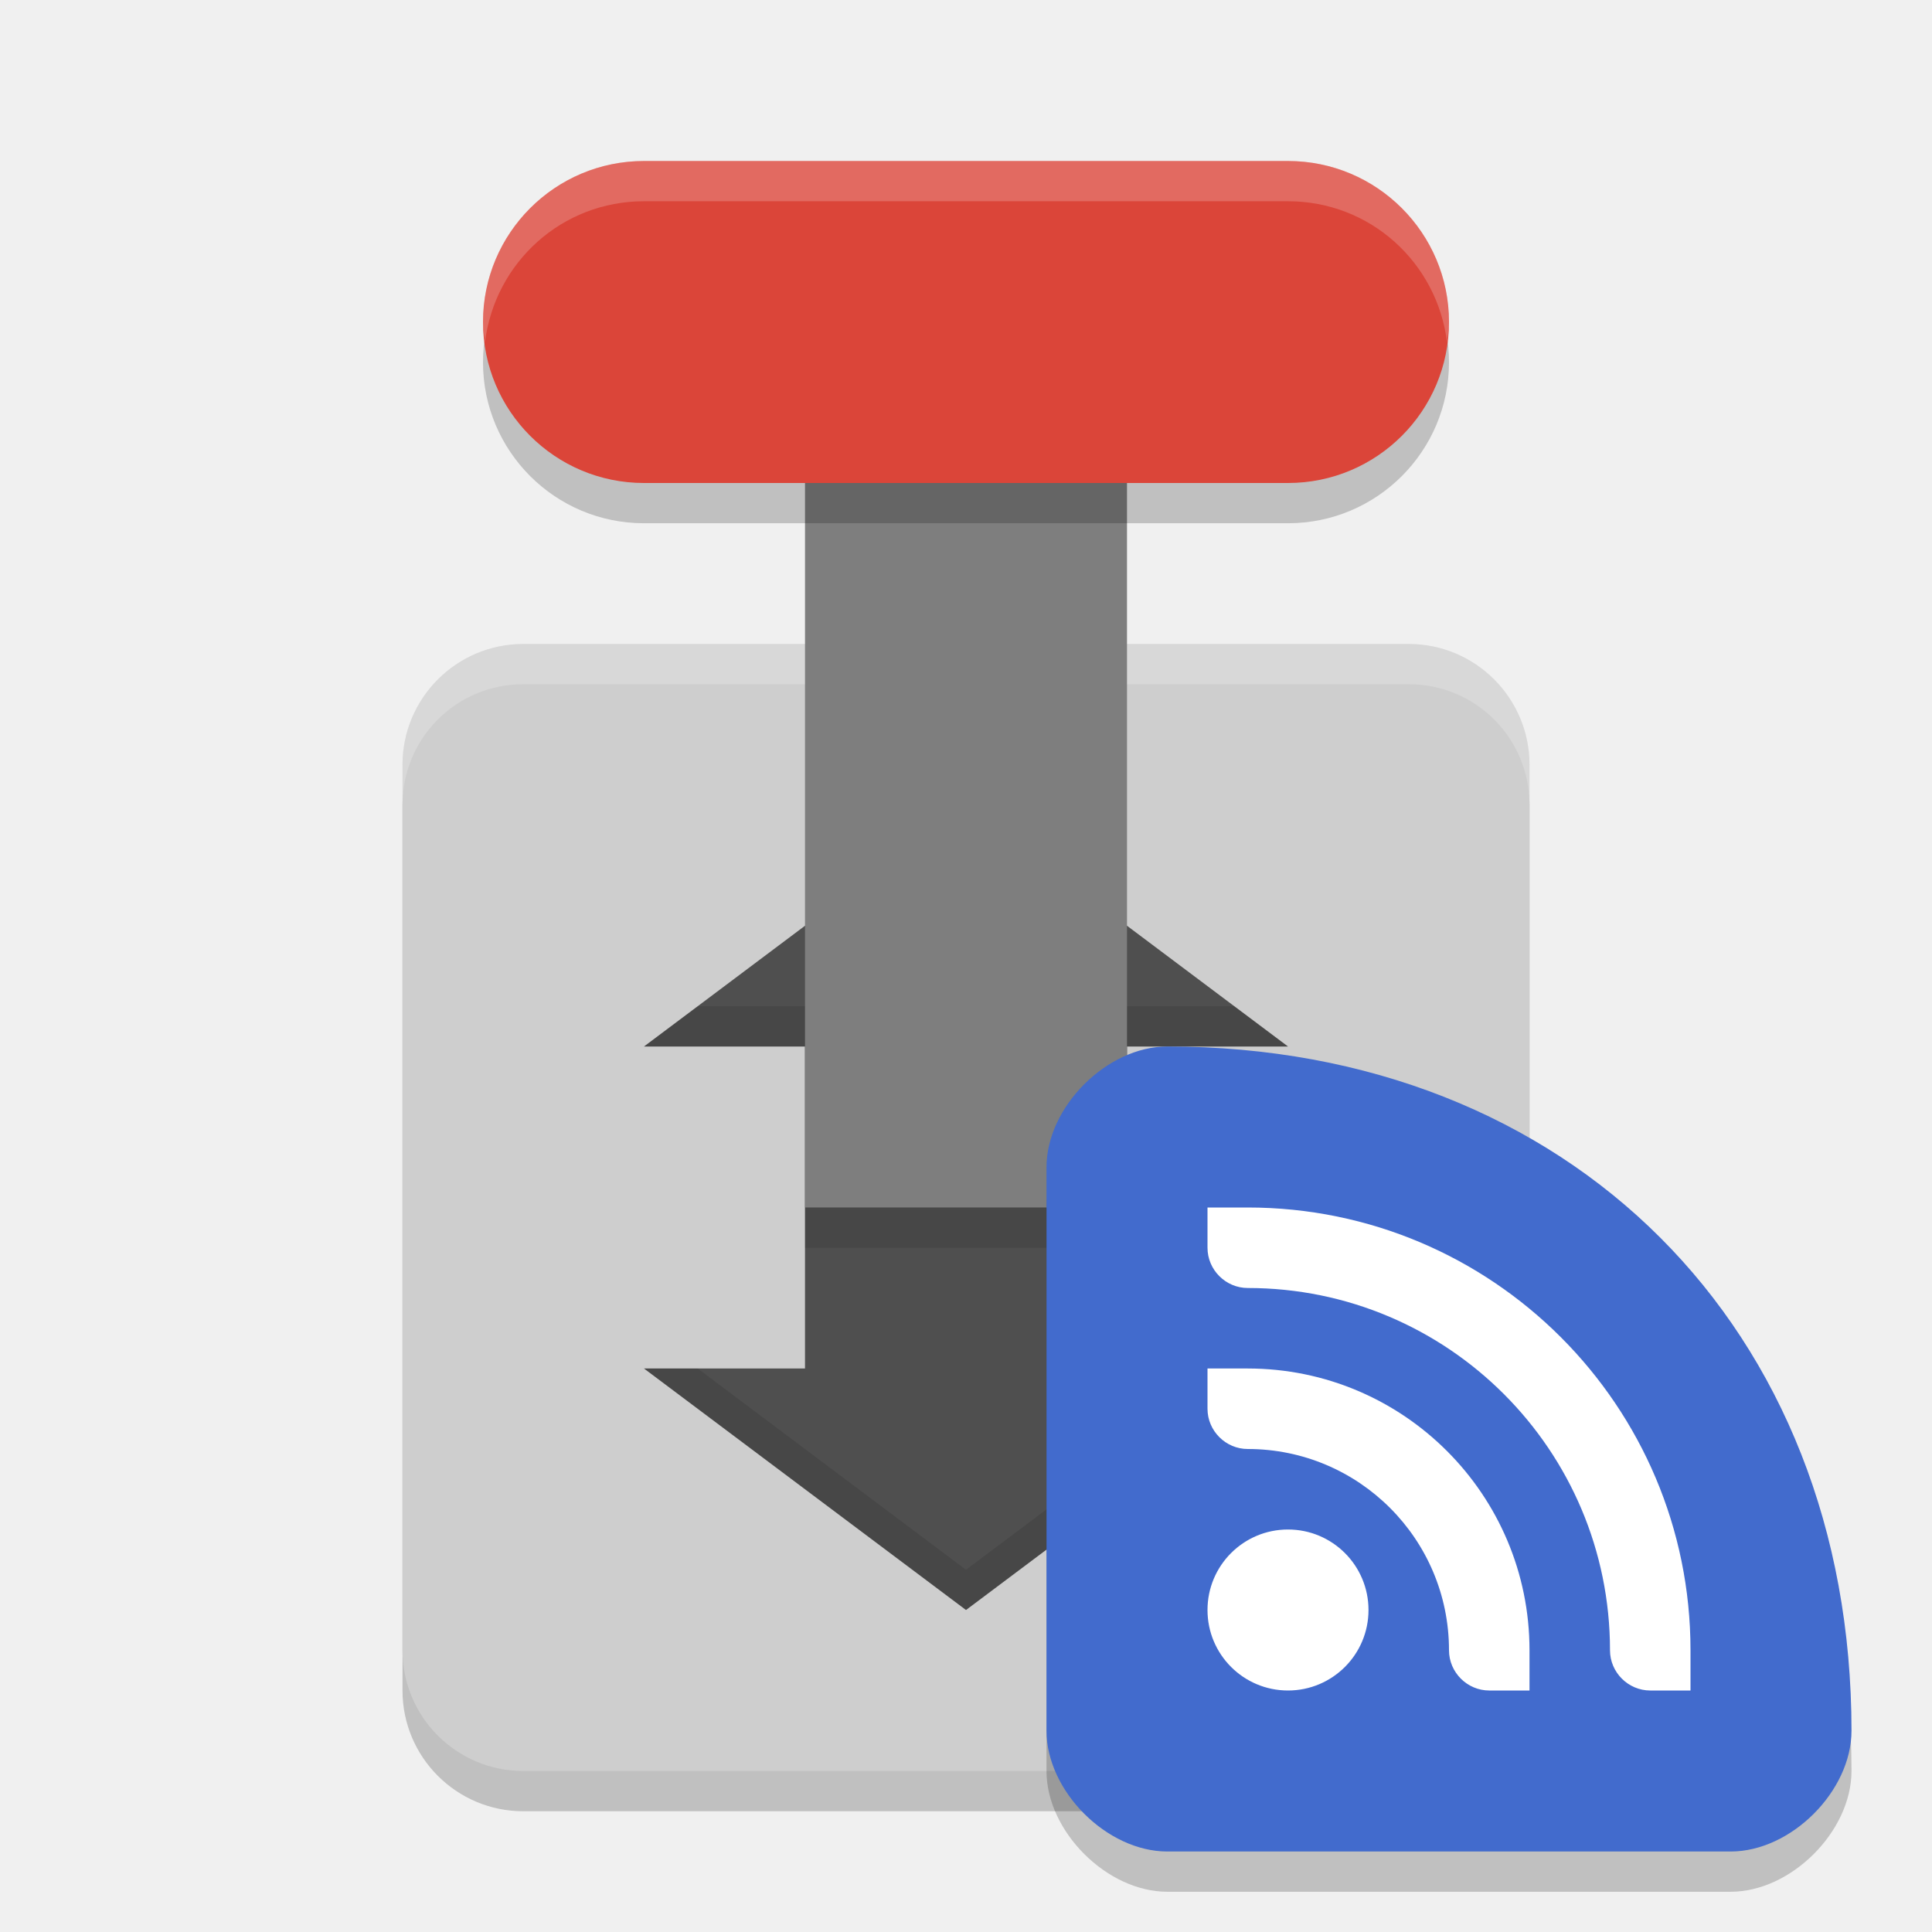
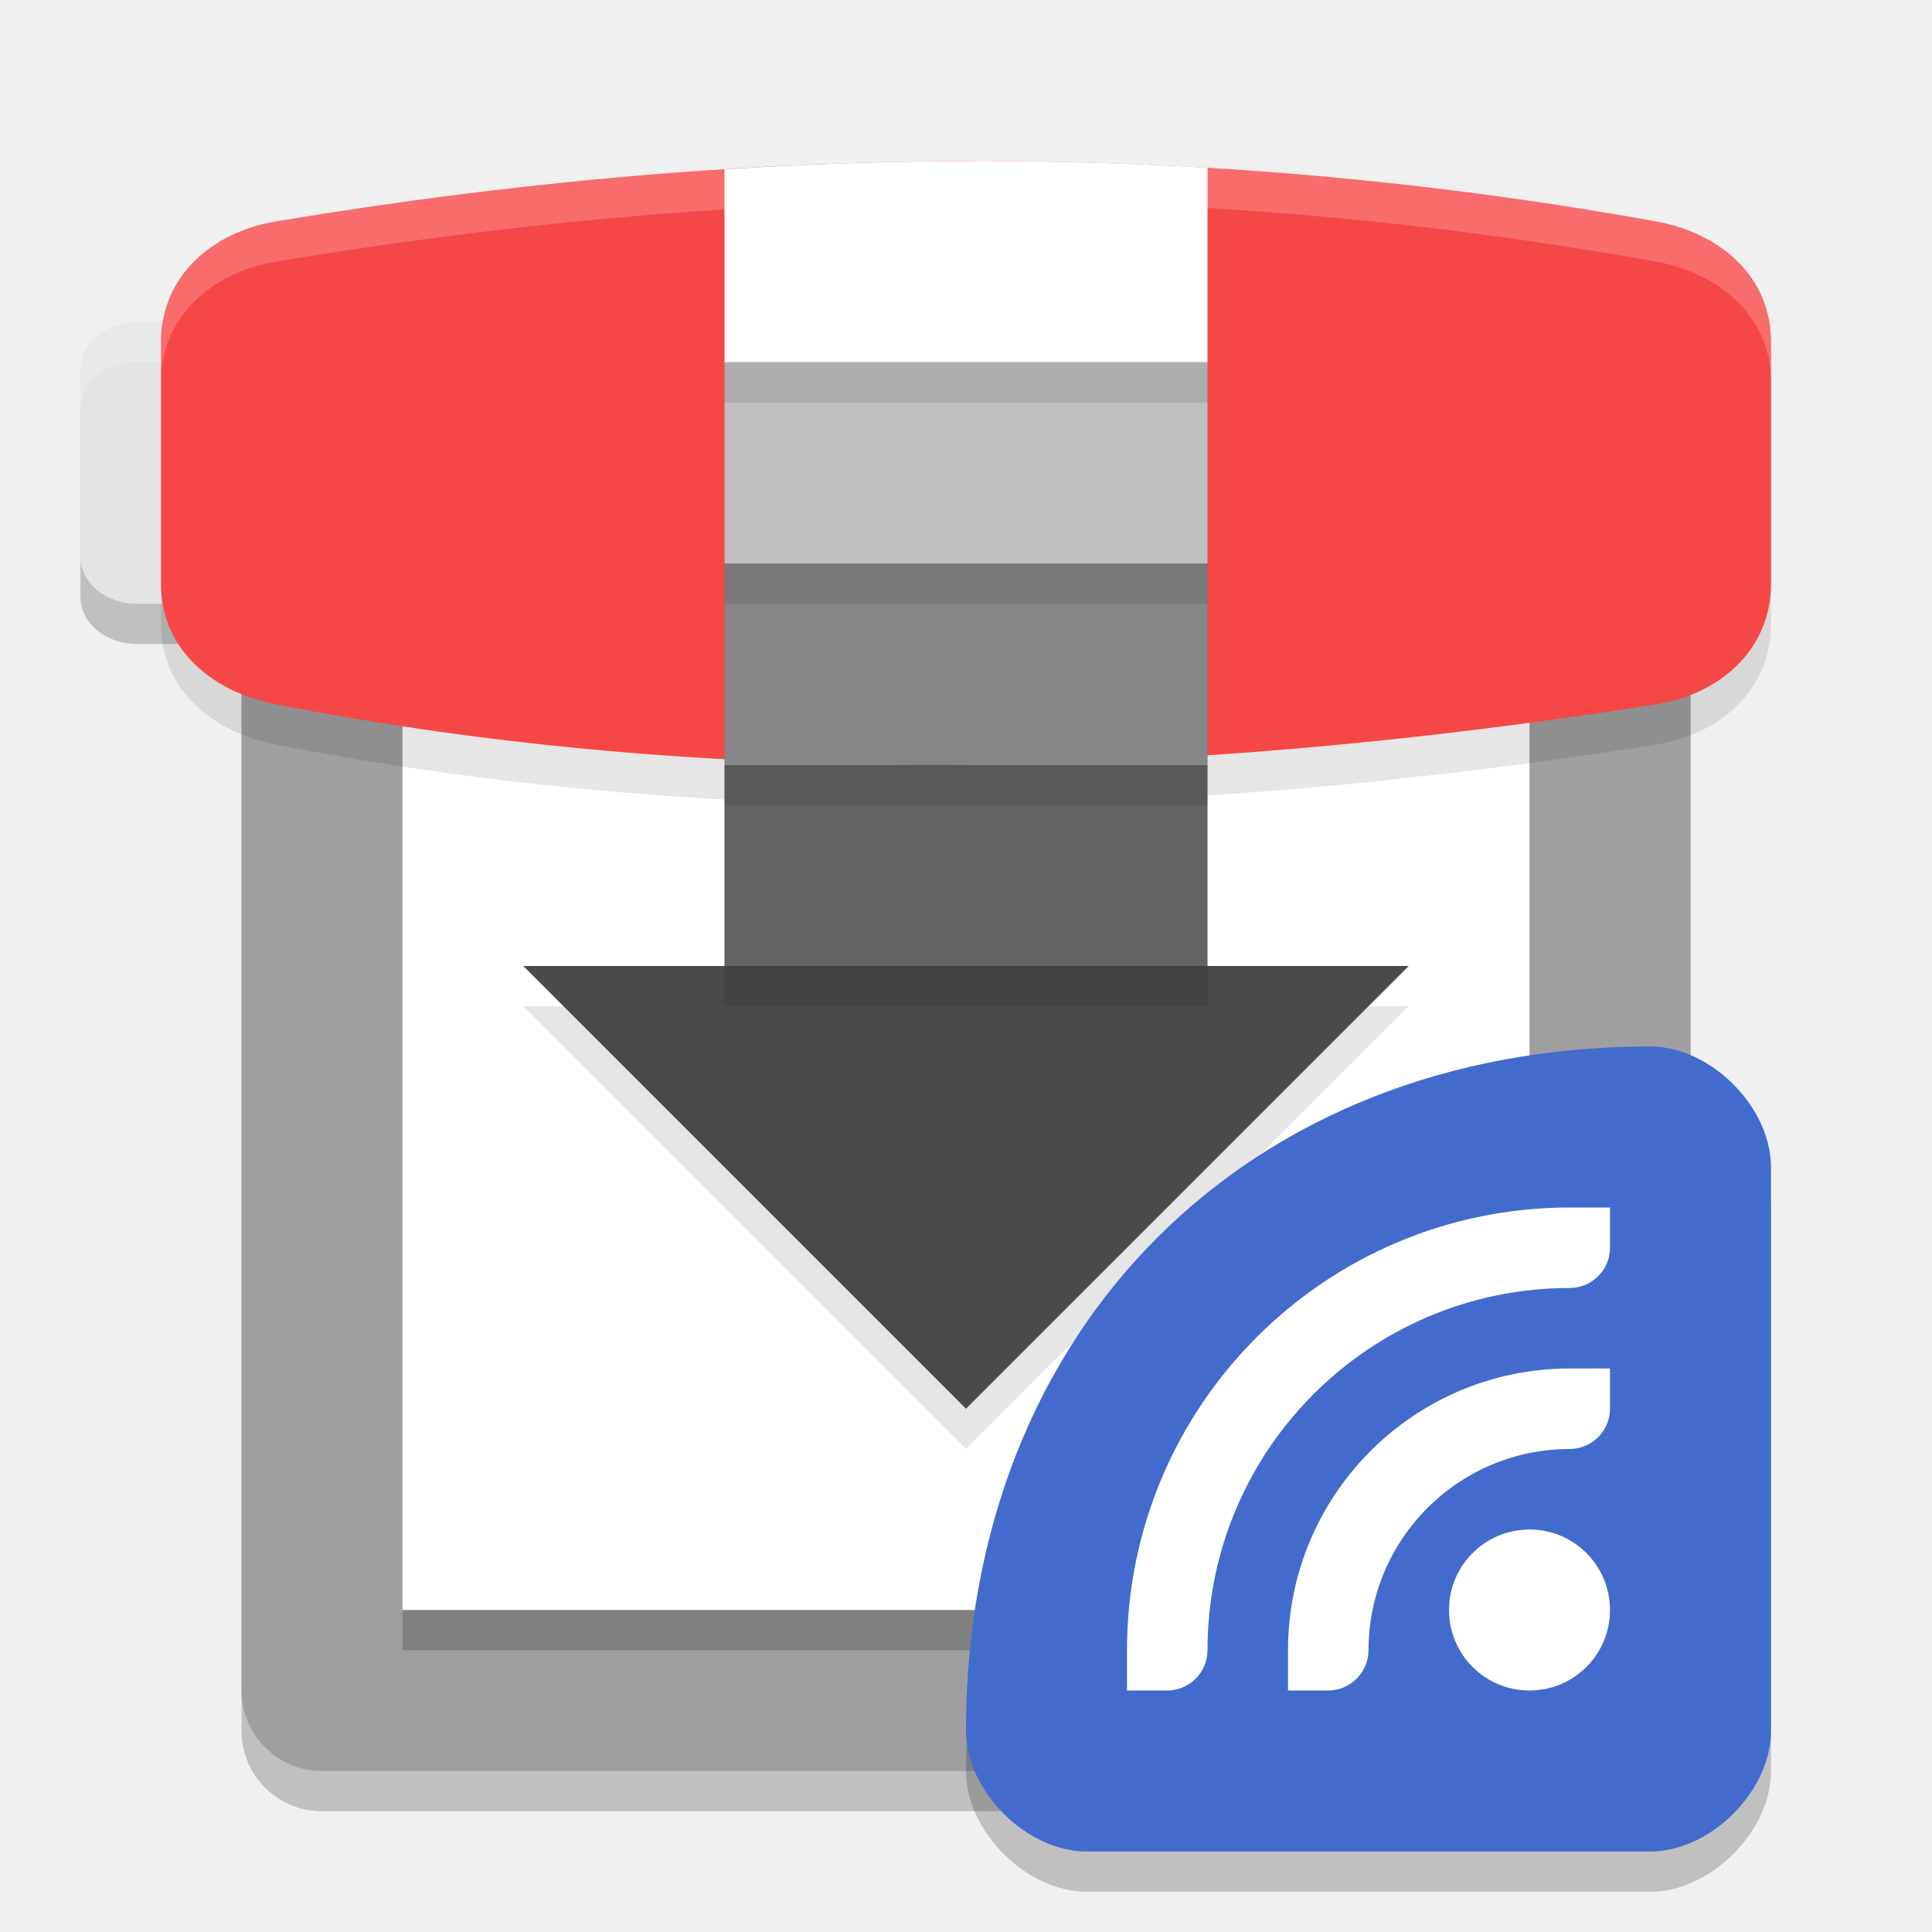
<svg xmlns="http://www.w3.org/2000/svg" width="48" height="48" version="1">
-   <rect style="opacity:0.2" width="28" height="28" x="-45" y="-38" rx="3" ry="3" transform="matrix(0,-1,-1,0,0,0)" />
-   <rect style="fill:#cecece" width="28" height="28" x="-44" y="-38" rx="3" ry="3" transform="matrix(0,-1,-1,0,0,0)" />
-   <path style="opacity:0.2;fill:#ffffff" d="M 13 16 C 11.338 16 10 17.338 10 19 L 10 20 C 10 18.338 11.338 17 13 17 L 35 17 C 36.662 17 38 18.338 38 20 L 38 19 C 38 17.338 36.662 16 35 16 L 13 16 z" />
-   <path style="fill:#4f4f4f" d="m 24,20 -8,6 h 4 v 8 h -4 l 8,6 8,-6 h -4 v -8 h 4 z" />
-   <rect style="fill:#7e7e7e" width="8" height="24" x="20" y="-30" transform="scale(1,-1)" />
-   <rect style="opacity:0.2" width="8" height="24" x="-13" y="-36" rx="4" ry="4" transform="matrix(0,-1,-1,0,0,0)" />
-   <rect style="fill:#db4539" width="8" height="24" x="-12" y="-36" rx="4" ry="4" transform="matrix(0,-1,-1,0,0,0)" />
-   <rect style="opacity:0.1" width="8" height="1" x="20" y="30" />
-   <path style="opacity:0.2;fill:#ffffff" d="M 16 4 C 13.784 4 12 5.784 12 8 C 12 8.171 12.028 8.335 12.049 8.5 C 12.296 6.524 13.955 5 16 5 L 32 5 C 34.045 5 35.704 6.524 35.951 8.5 C 35.972 8.335 36 8.171 36 8 C 36 5.784 34.216 4 32 4 L 16 4 z" />
-   <path style="opacity:0.1" d="M 17.334 25 L 16 26 L 20 26 L 20 25 L 17.334 25 z M 28 25 L 28 26 L 32 26 L 30.666 25 L 28 25 z M 16 34 L 24 40 L 32 34 L 30.666 34 L 24 39 L 17.334 34 L 16 34 z" />
-   <path style="opacity:0.2" d="M 46,44 C 46,34 39,27 29,27 c -1.5,0 -3,1.5 -3,3 v 14 c 0,1.5 1.5,3 3,3 h 14 c 1.5,0 3,-1.5 3,-3 z" />
-   <path style="fill:#426bcd" d="M 46,43 C 46,33 39,26 29,26 c -1.5,0 -3,1.5 -3,3 v 14 c 0,1.5 1.5,3 3,3 h 14 c 1.5,0 3,-1.5 3,-3 z" />
-   <path style="fill:#ffffff" d="m 30,30 v 1 c 0,0.55 0.453,1 1,1 4.971,0 9,4.029 9,9 0,0.55 0.453,1 1,1 h 1 V 41 C 42,34.925 37.075,30 31,30 Z m 0,4 v 1 c 0,0.55 0.453,1 1,1 2.761,0 5,2.239 5,5 0,0.55 0.453,1 1,1 h 1 v -1 c 0,-3.866 -3.134,-7 -7,-7 z m 2,4 c -1.105,0 -2,0.895 -2,2 0,1.105 0.895,2 2,2 1.105,0 2,-0.895 2,-2 0,-1.105 -0.895,-2 -2,-2 z" />
+   <path style="opacity:0.2" d="M 3.4,9 H 7.599 C 8.373,9 9,9.522 9,10.167 v 4.667 C 9,15.478 8.373,16 7.599,16 H 3.4 C 2.627,16 2,15.478 2,14.833 V 10.167 C 2,9.522 2.627,9 3.4,9 Z m 0,0" />
+   <path style="fill:#e4e4e4" d="M 3.4,8 H 7.599 C 8.373,8 9,8.522 9,9.167 V 13.833 C 9,14.478 8.373,15 7.599,15 H 3.4 C 2.627,15 2,14.478 2,13.833 V 9.167 C 2,8.522 2.627,8 3.4,8 Z m 0,0" />
+   <rect style="opacity:0.2" width="36" height="36" x="6" y="9" rx="2" ry="2" />
+   <rect style="fill:#9f9f9f" width="36" height="36" x="6" y="8" rx="2" ry="2" />
+   <path style="fill:#ffffff" d="M 10,14 H 38 V 40 H 10 Z m 0,0" />
+   <path style="opacity:0.1" d="m 6.857,6.501 c 10.848,-1.811 22.158,-2.182 34.286,0 C 42.699,6.781 44,7.839 44,9.5 v 6 c 0,1.661 -1.294,2.753 -2.857,3 -12.168,1.922 -23.656,2.076 -34.286,0 C 5.305,18.197 4,17.162 4,15.501 V 9.5 C 4,7.839 5.297,6.76 6.857,6.501 Z m 0,0" />
+   <path style="fill:#ffffff;opacity:0.2" d="M 3.4 8 C 2.628 8 2 8.522 2 9.166 L 2 10.166 C 2 9.522 2.628 9 3.4 9 L 7.6 9 C 8.374 9 9 9.522 9 10.166 L 9 9.166 C 9 8.522 8.374 8 7.6 8 L 3.4 8 z" />
+   <path style="fill:#f64747" d="m 6.857,5.501 c 10.848,-1.811 22.158,-2.182 34.286,0 C 42.699,5.781 44,6.839 44,8.5 v 6 c 0,1.661 -1.294,2.753 -2.857,3 -12.168,1.922 -23.656,2.076 -34.286,0 C 5.305,17.197 4,16.162 4,14.501 V 8.5 C 4,6.839 5.297,5.76 6.857,5.501 Z m 0,0" />
+   <path style="opacity:0.2" d="m 10,40 h 28 v 1 H 10 Z m 0,0" />
+   <path style="opacity:0.1" d="M 23.52,5.004 C 21.662,5.019 19.825,5.091 18,5.207 V 25 H 13 L 24,36 35,25 H 30 V 5.168 C 27.816,5.038 25.656,4.986 23.52,5.004 Z" />
+   <path style="fill:#4a4a4a" d="M 18,24 H 13 L 24,35 35,24 h -5 z" />
+   <rect style="fill:#636363" width="12" height="5" x="18" y="19" />
+   <rect style="fill:#868686" width="12" height="5" x="18" y="14" />
+   <rect style="fill:#bfbfbf" width="12" height="5" x="18" y="9" />
+   <path style="fill:#ffffff" d="M 23.52 4.004 C 21.662 4.019 19.825 4.091 18 4.207 L 18 9 L 30 9 L 30 4.168 C 27.816 4.038 25.656 3.986 23.52 4.004 z" />
+   <path style="opacity:0.1" d="M 18 9 L 18 10 L 30 10 L 30 9 L 18 9 z M 18 14 L 18 15 L 30 15 L 30 14 L 18 14 z M 18 19 L 18 20 L 30 20 L 30 19 L 18 19 z M 18 24 L 18 25 L 30 25 L 30 24 L 18 24 z" />
+   <path style="opacity:0.2;fill:#ffffff" d="M 23.52,4.004 C 17.82,4.05 12.282,4.595 6.857,5.5 5.297,5.76 4,6.839 4,8.5 v 1 C 4,7.839 5.297,6.76 6.857,6.5 17.706,4.689 29.014,4.318 41.143,6.5 42.699,6.78 44,7.839 44,9.5 v -1 C 44,6.839 42.699,5.78 41.143,5.5 35.078,4.409 29.219,3.957 23.52,4.004 Z" />
+   <path style="opacity:0.2" d="m 24,44 c 0,-10 7,-17 17,-17 1.5,0 3,1.5 3,3 v 14 c 0,1.5 -1.5,3 -3,3 H 27 c -1.5,0 -3,-1.5 -3,-3 z" />
+   <path style="fill:#426bcd" d="m 24,43 c 0,-10 7,-17 17,-17 1.5,0 3,1.5 3,3 v 14 c 0,1.5 -1.5,3 -3,3 H 27 c -1.5,0 -3,-1.5 -3,-3 z" />
+   <path style="fill:#ffffff" d="m 40,30 v 1 c 0,0.55 -0.453,1 -1,1 -4.971,0 -9,4.029 -9,9 0,0.55 -0.453,1 -1,1 h -1 v -1 c 0,-6.075 4.925,-11 11,-11 z m 0,4 v 1 c 0,0.55 -0.453,1 -1,1 -2.761,0 -5,2.239 -5,5 0,0.55 -0.453,1 -1,1 h -1 v -1 c 0,-3.866 3.134,-7 7,-7 z m -2,4 c 1.105,0 2,0.895 2,2 0,1.105 -0.895,2 -2,2 -1.105,0 -2,-0.895 -2,-2 0,-1.105 0.895,-2 2,-2 z" />
</svg>
